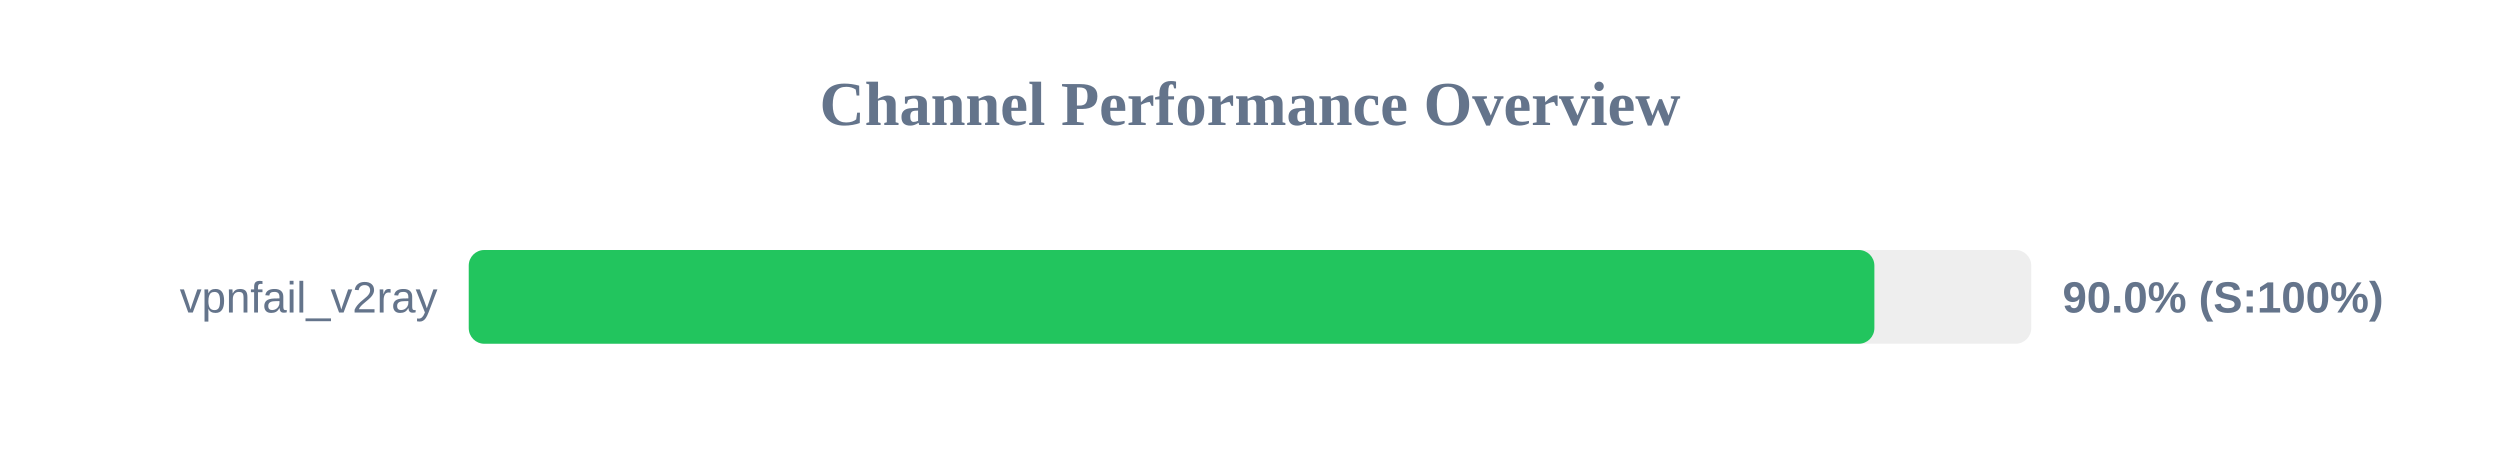
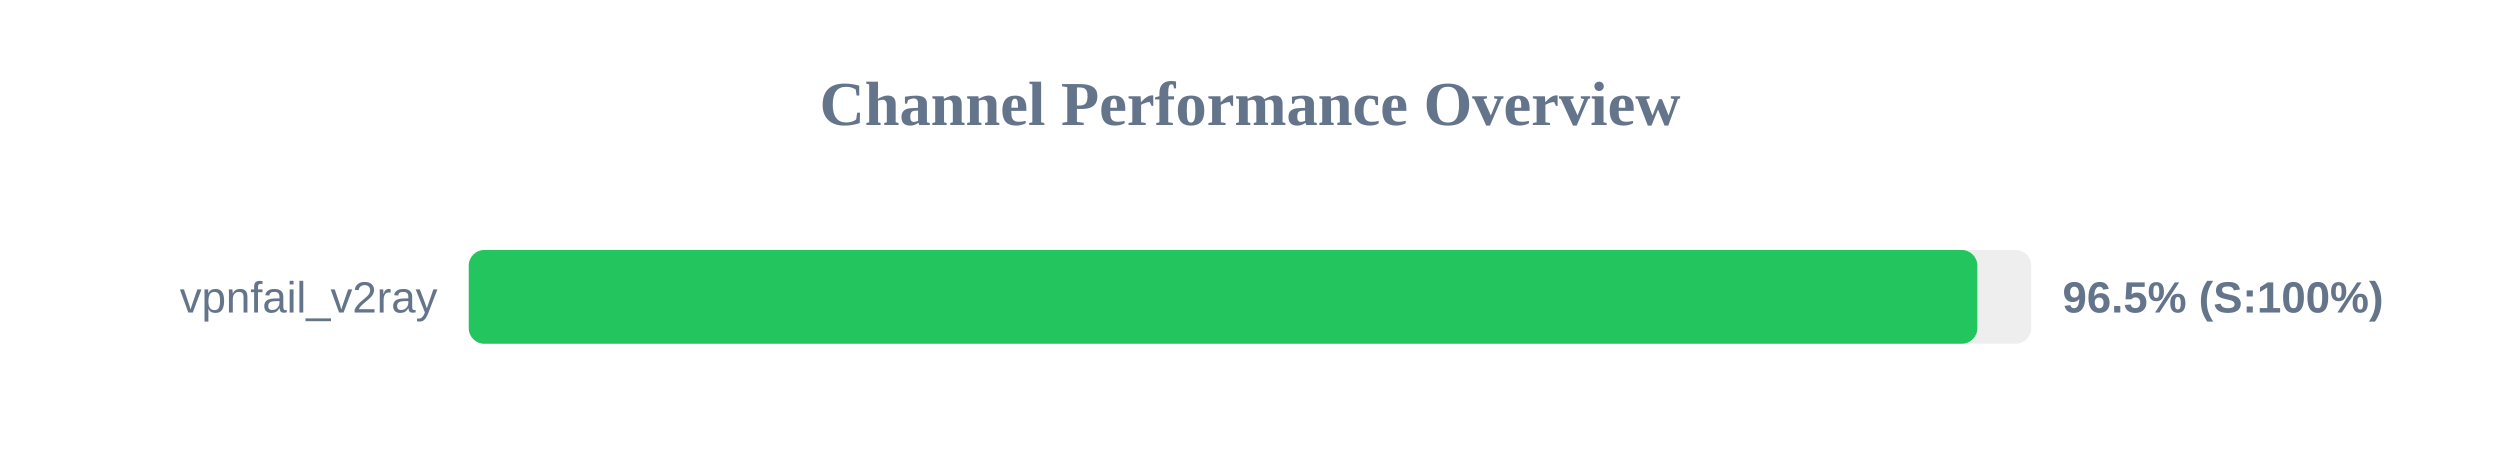
<svg xmlns="http://www.w3.org/2000/svg" width="800" height="150" version="1.1">
  <style>
        .row { font: 14px Arial; fill: #64748b; }
        .score { font: bold 14px Arial; fill: #64748b; }
    </style>
  <text x="400" y="40" text-anchor="middle" font-size="20px" font-weight="bold" fill="#64748b">Channel Performance Overview</text>
  <rect x="150" y="80" width="500" height="30" fill="#eee" rx="5" />
-   <rect x="150" y="80" width="449.8" height="30" fill="#22c55e" rx="5" />
+   <rect x="150" y="80" width="482.75" height="30" fill="#22c55e" rx="5" />
  <text x="140" y="100" text-anchor="end" class="row">vpnfail_v2ray</text>
-   <text x="660" y="100" text-anchor="start" class="score">90.0% (S:100%)</text>
+   <text x="660" y="100" text-anchor="start" class="score">96.5% (S:100%)</text>
</svg>
